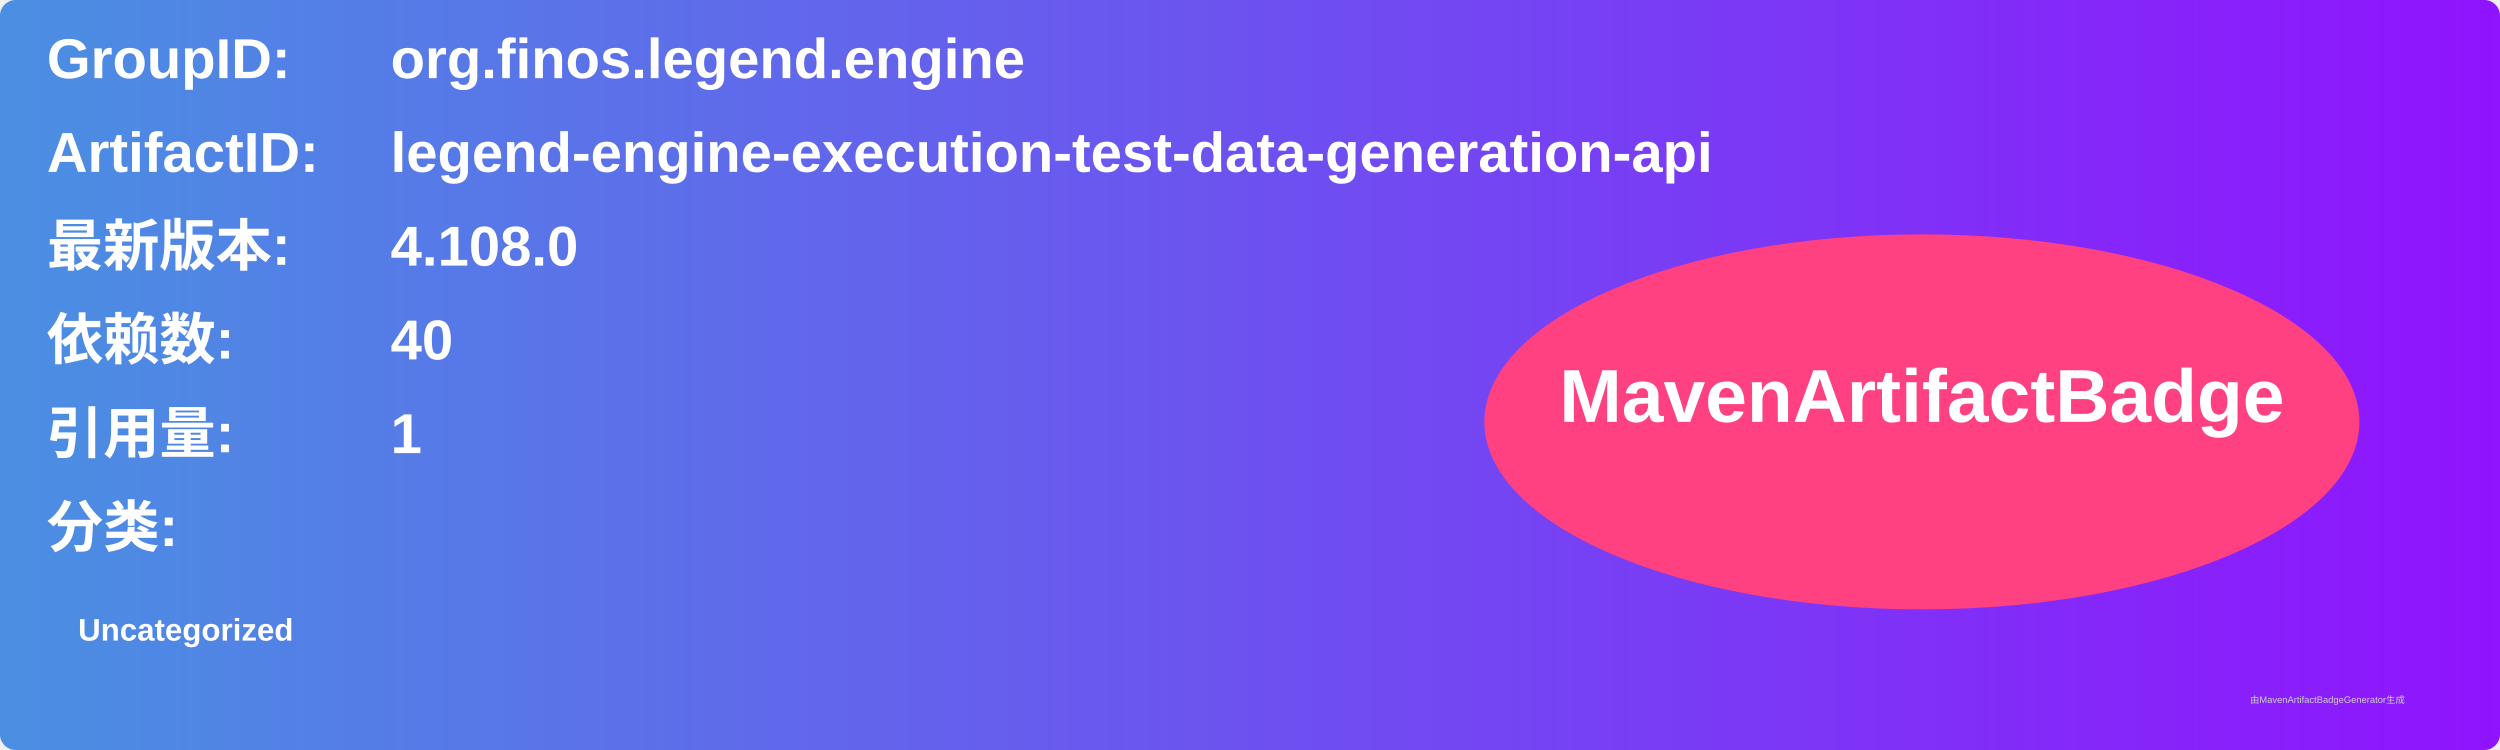
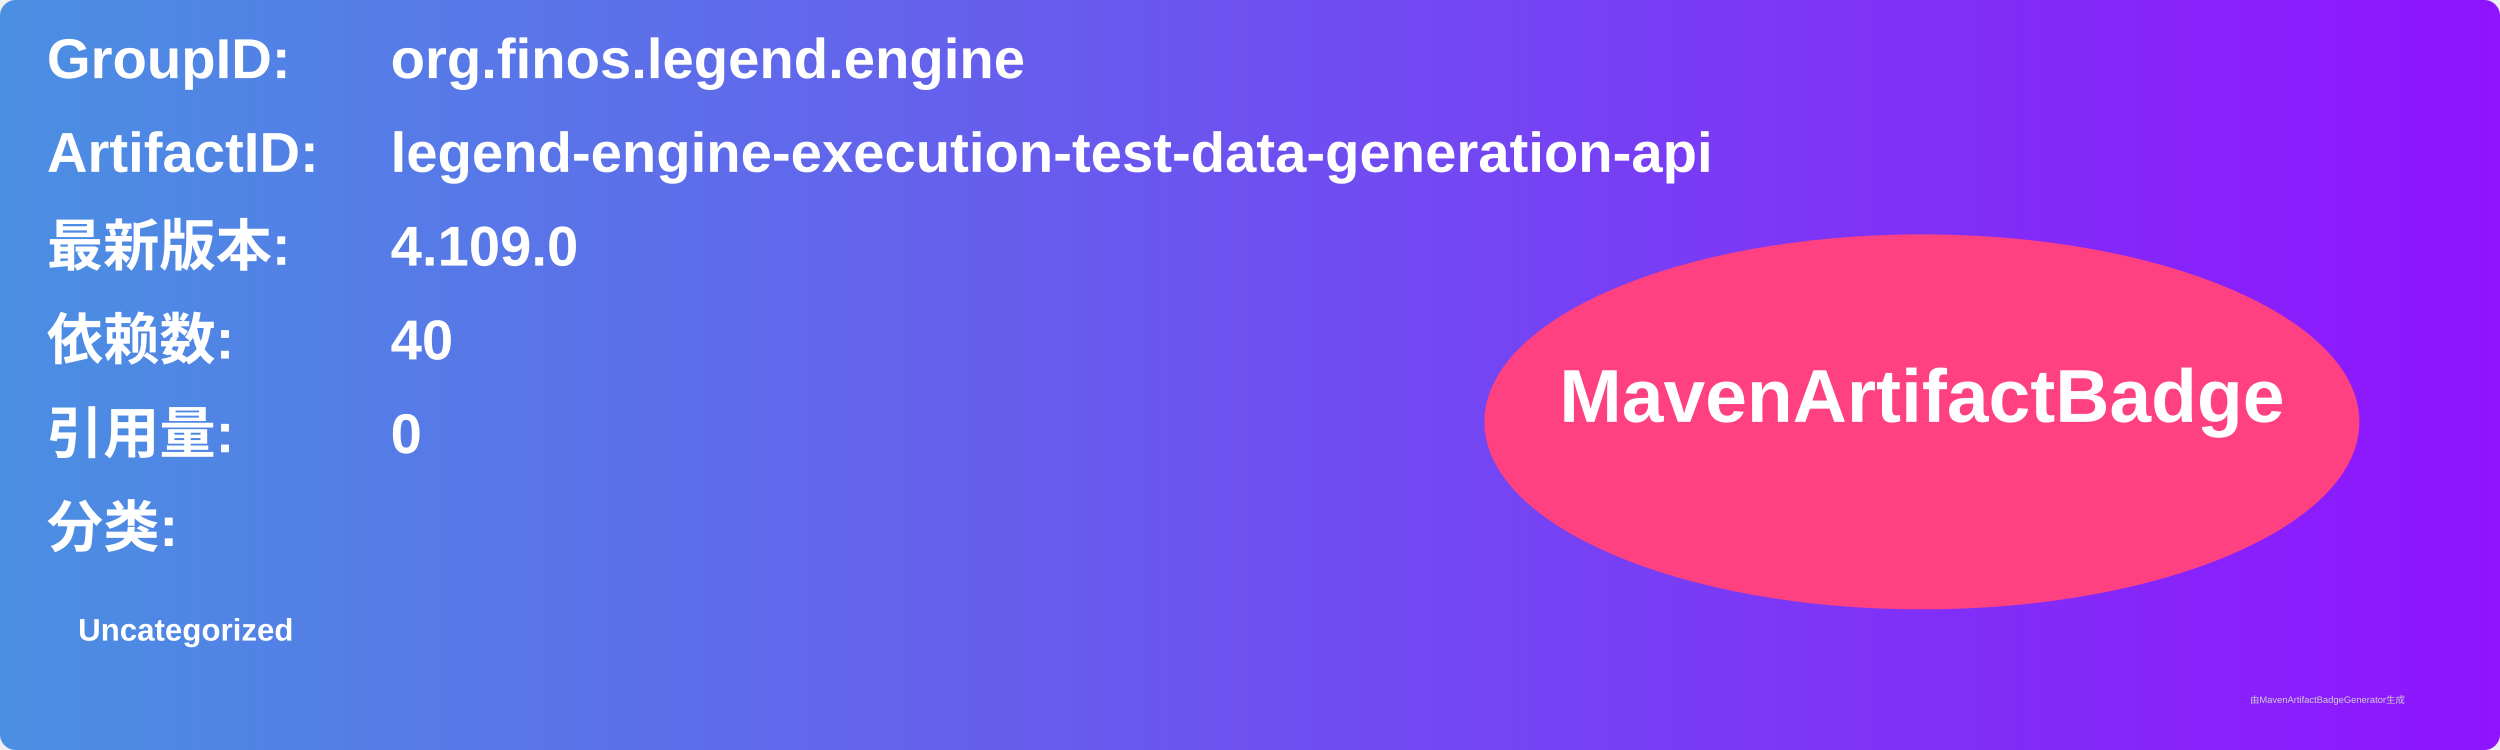
<svg xmlns="http://www.w3.org/2000/svg" width="800" height="240" viewBox="0 0 800 240">
  <linearGradient id="grad" x1="0%" y1="0%" x2="100%" y2="0%">
    <stop offset="0%" stop-color="#4a90e2" />
    <stop offset="100%" stop-color="#9013fe" />
  </linearGradient>
  <rect width="100%" height="100%" rx="5" ry="5" fill="url(#grad)" />
  <g transform="translate(15, 15)">
    <text x="0" y="10" font-family="Arial" font-size="18" fill="white" font-weight="bold" width="260">GroupID:</text>
    <text x="110" y="10" font-family="Arial" font-size="18" fill="white" font-weight="bold" width="460">org.finos.legend.engine</text>
    <text x="0" y="40" font-family="Arial" font-size="18" fill="white" font-weight="bold" width="260">ArtifactID:</text>
    <text x="110" y="40" font-family="Arial" font-size="18" fill="white" font-weight="bold" width="460">legend-engine-execution-test-data-generation-api</text>
    <text x="0" y="70" font-family="Arial" font-size="18" fill="white" font-weight="bold">最新版本:</text>
    <text x="110" y="70" font-family="Arial" font-size="18" fill="white" font-weight="bold">
-       <tspan font-weight="bold">4.108.0</tspan>
+       <tspan font-weight="bold">4.109.0</tspan>
    </text>
    <text x="0" y="100" font-family="Arial" font-size="18" fill="white" font-weight="bold">依赖数: </text>
    <text x="110" y="100" font-family="Arial" font-size="18" fill="white">
      <tspan font-weight="bold">40</tspan>
    </text>
    <text x="0" y="130" font-family="Arial" font-size="18" fill="white" font-weight="bold">引用量: </text>
    <text x="110" y="130" font-family="Arial" font-size="18" fill="white">
-       <tspan font-weight="bold">1</tspan>
+       <tspan font-weight="bold">0</tspan>
    </text>
    <text x="0" y="160" font-family="Arial" font-size="18" fill="white" font-weight="bold">分类:</text>
    <text x="10" y="190" font-family="Arial" font-size="10" fill="white">
      <tspan font-weight="bold">Uncategorized</tspan>
    </text>
    <ellipse cx="600" cy="120" rx="140" ry="60" fill="#ff4081" />
    <text x="600" y="120" text-anchor="middle" font-family="Arial" font-size="24" fill="white" font-weight="bold">MavenArtifactBadge</text>
  </g>
  <text x="720" y="225" font-family="Arial" font-size="3" fill="#d0d0d0">由MavenArtifactBadgeGenerator生成</text>
</svg>
